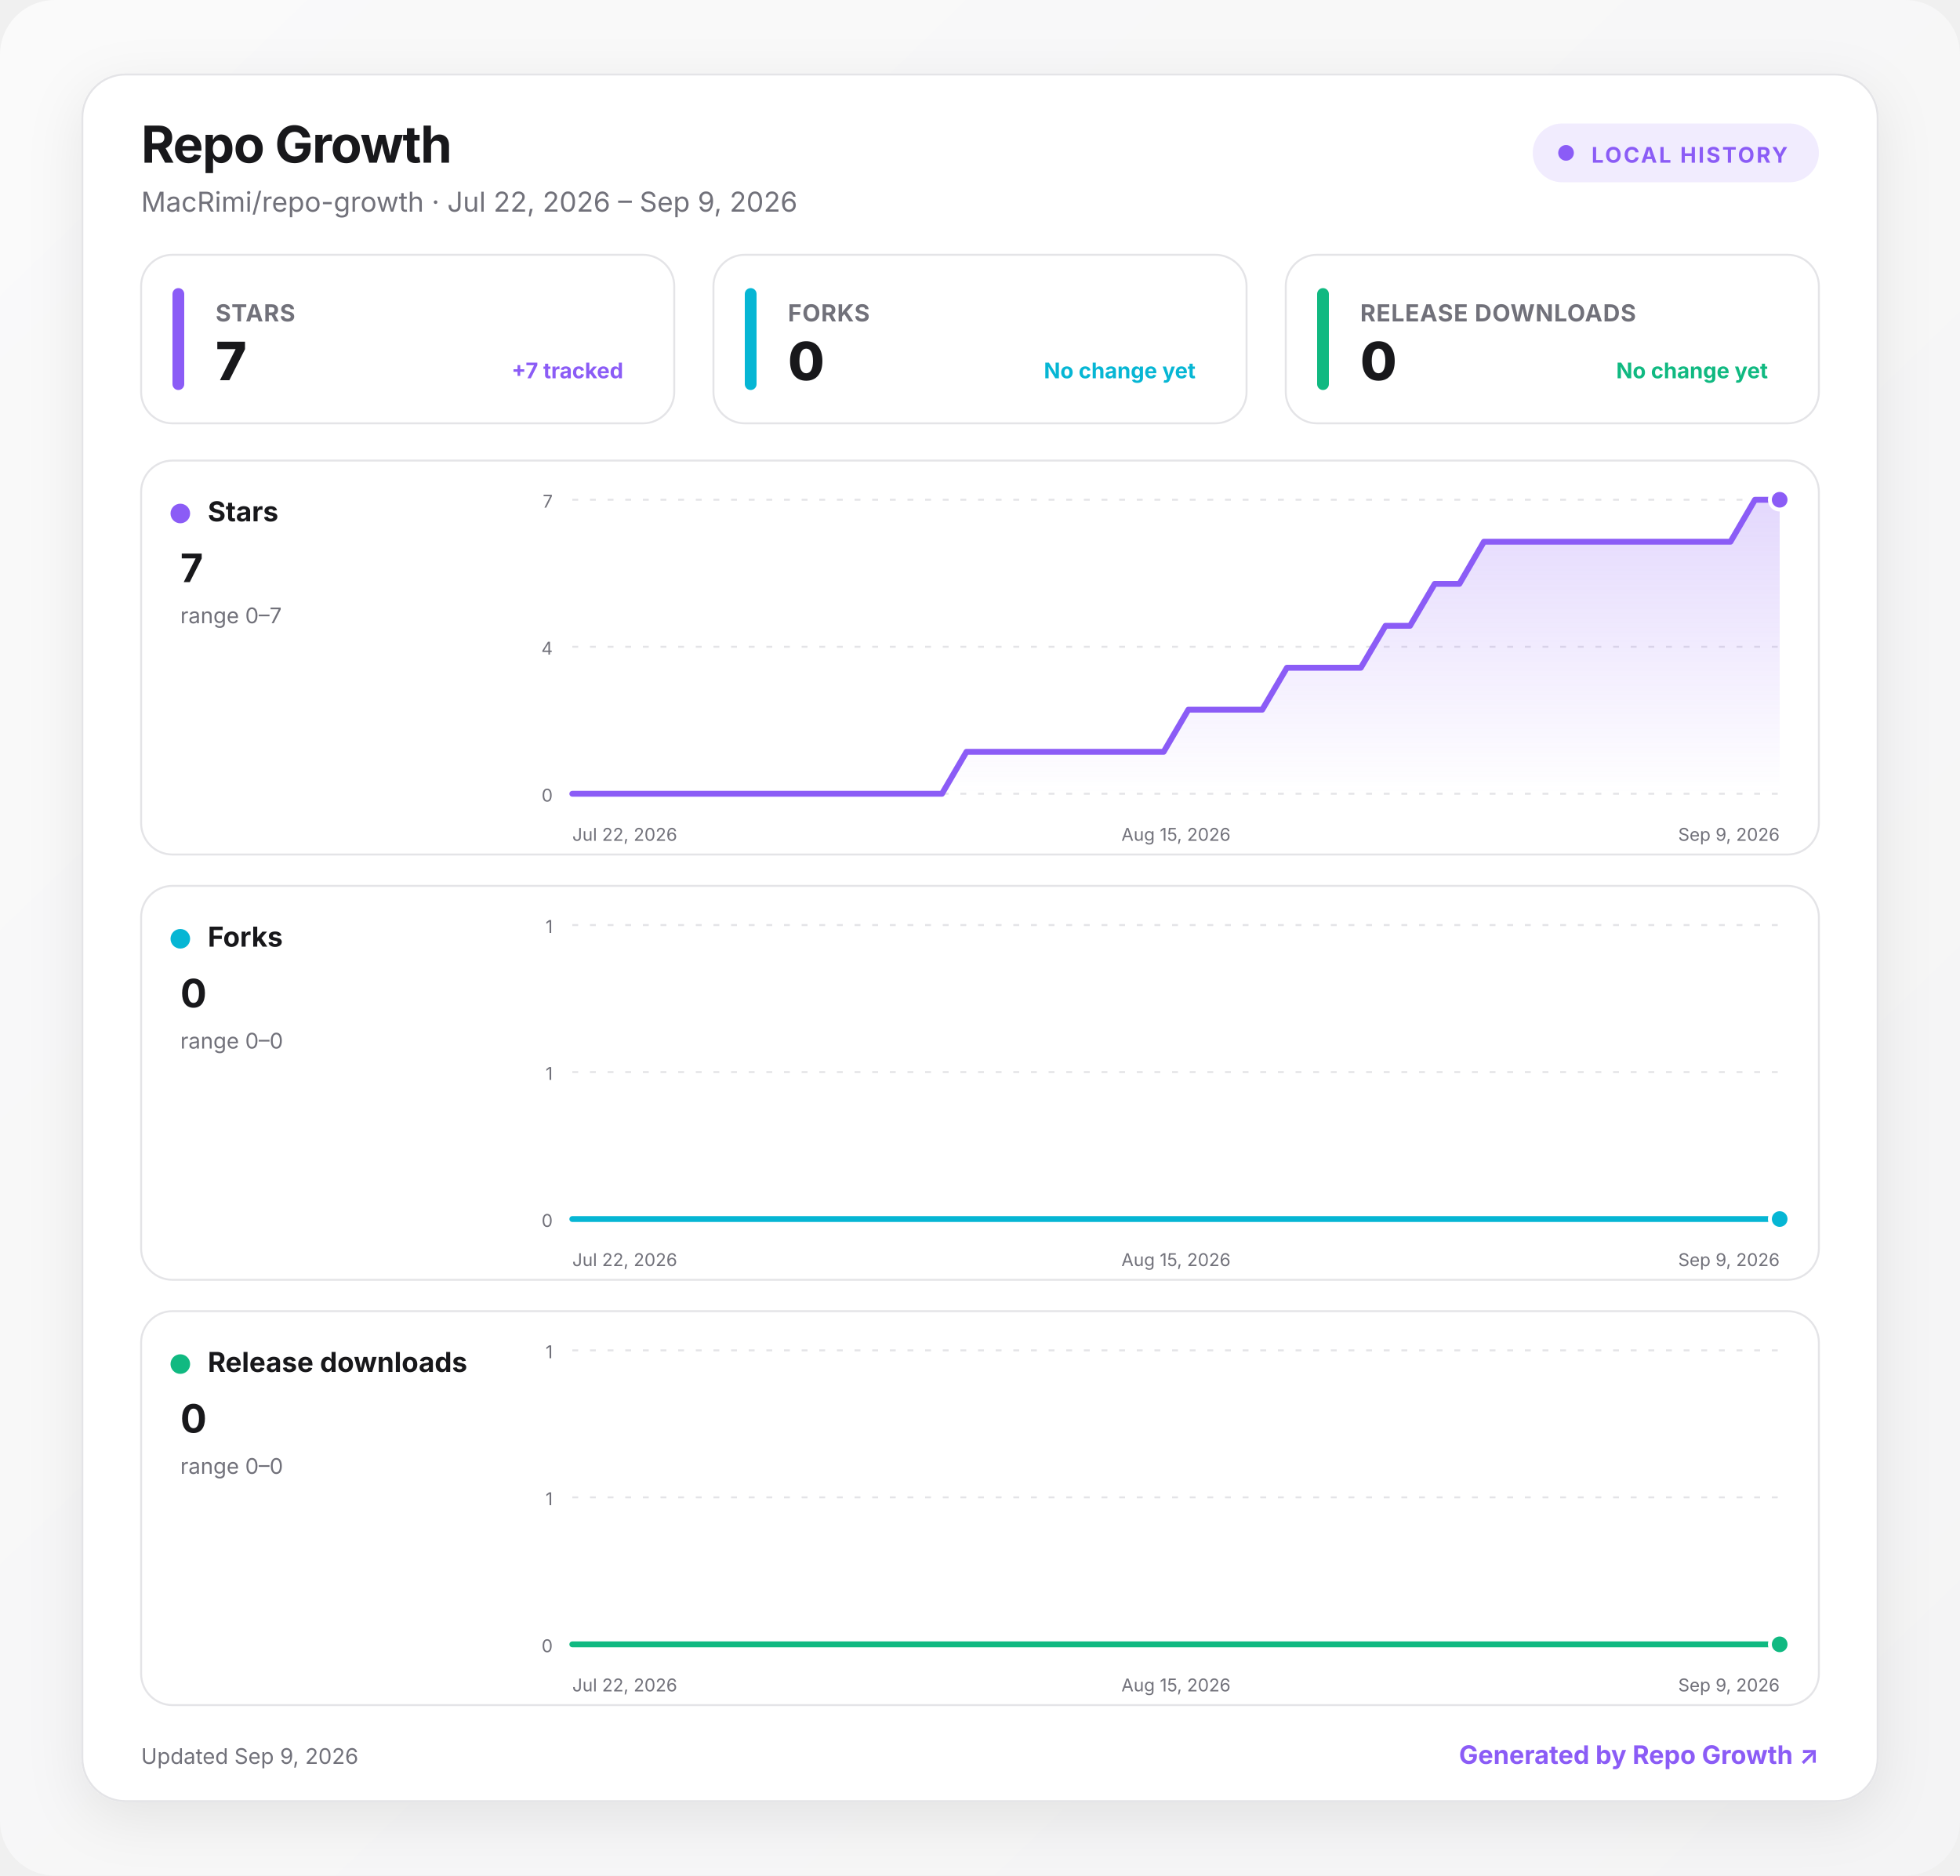
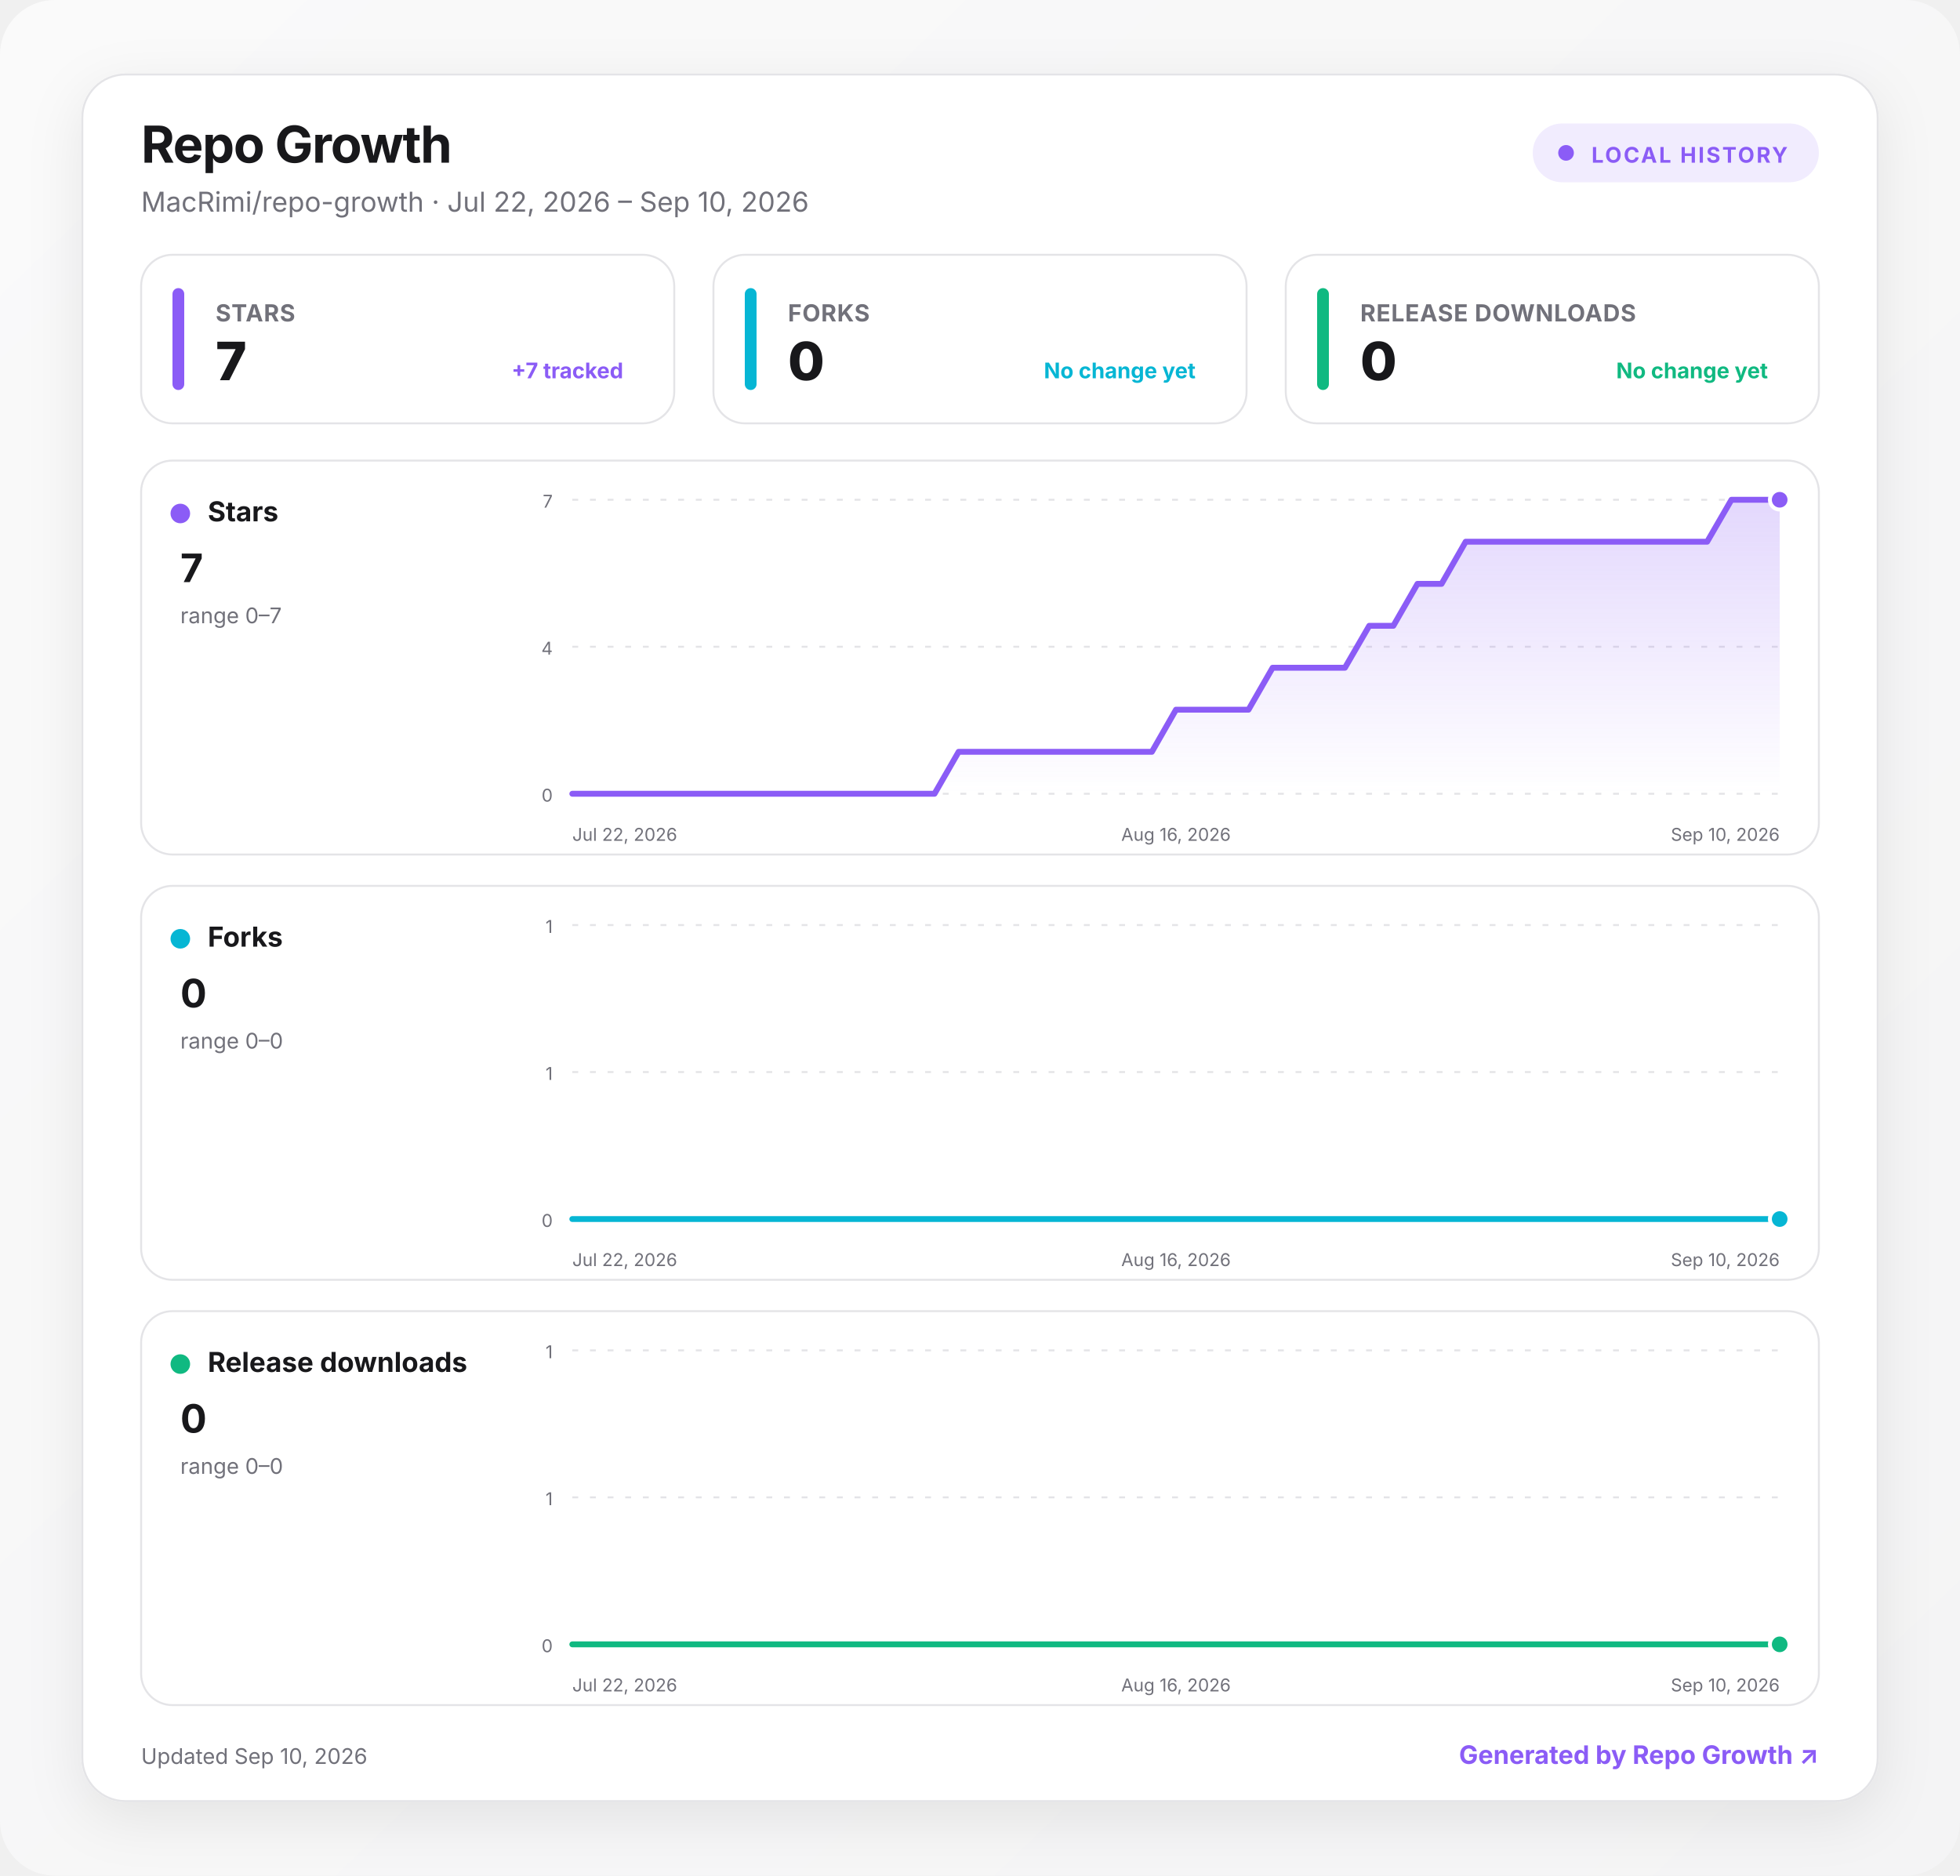
<svg xmlns="http://www.w3.org/2000/svg" width="1000" height="957" viewBox="0 0 1000 957" role="img" aria-labelledby="title desc">
  <defs>
    <linearGradient id="background" x1="0" y1="0" x2="1" y2="1">
      <stop offset="0" stop-color="#fafafa" />
      <stop offset="1" stop-color="#f4f4f5" />
    </linearGradient>
    <linearGradient id="fill-stars" x1="0" y1="0" x2="0" y2="1">
      <stop offset="0" stop-color="#8b5cf6" stop-opacity=".24" />
      <stop offset="1" stop-color="#8b5cf6" stop-opacity="0" />
    </linearGradient>
    <linearGradient id="fill-forks" x1="0" y1="0" x2="0" y2="1">
      <stop offset="0" stop-color="#06b6d4" stop-opacity=".24" />
      <stop offset="1" stop-color="#06b6d4" stop-opacity="0" />
    </linearGradient>
    <linearGradient id="fill-downloads" x1="0" y1="0" x2="0" y2="1">
      <stop offset="0" stop-color="#10b981" stop-opacity=".24" />
      <stop offset="1" stop-color="#10b981" stop-opacity="0" />
    </linearGradient>
    <filter id="shadow" x="-10%" y="-10%" width="120%" height="130%">
      <feDropShadow dx="0" dy="8" stdDeviation="14" flood-color="#18181b" flood-opacity=".08" />
    </filter>
    <style>
      :root { color-scheme: light dark; }
      .bg { fill: url(#background); }
      .surface { fill: #ffffff; stroke: #e4e4e7; }
      .panel { fill: #ffffff; stroke: #e4e4e7; }
      .primary { fill: #18181b; }
      .secondary { fill: #71717a; }
      .grid { stroke: #e4e4e7; }
      text { font-family: Inter, ui-sans-serif, system-ui, -apple-system, BlinkMacSystemFont, "Segoe UI", sans-serif; }
      @media (prefers-color-scheme: dark) {
        .bg { fill: #09090b; }
        .surface, .panel { fill: #111113; stroke: #27272a; }
        .primary { fill: #fafafa; }
        .secondary { fill: #a1a1aa; }
        .grid { stroke: #27272a; }
      }
    </style>
  </defs>
  <rect class="bg" width="1000" height="957" rx="28" />
  <g transform="translate(42 38)">
    <rect x="0" y="0" width="916" height="881" rx="22" class="surface" filter="url(#shadow)" />
    <text x="30" y="45" class="primary" font-size="26" font-weight="750" letter-spacing="-.5">Repo Growth</text>
-     <text x="30" y="70" class="secondary" font-size="14">MacRimi/repo-growth · Jul 22, 2026 – Sep 9, 2026</text>
+     <text x="30" y="70" class="secondary" font-size="14">MacRimi/repo-growth · Jul 22, 2026 – Sep 10, 2026</text>
    <g transform="translate(740 25)">
      <rect width="146" height="30" rx="15" fill="#8b5cf6" fill-opacity=".12" />
      <circle cx="17" cy="15" r="4" fill="#8b5cf6" />
      <text x="30" y="20" fill="#8b5cf6" font-size="11" font-weight="700" letter-spacing="1">LOCAL HISTORY</text>
    </g>
    <g transform="translate(30 92)">
      <rect width="272" height="86" rx="16" class="panel" />
      <rect x="16" y="17" width="6" height="52" rx="3" fill="#8b5cf6" />
      <text x="38" y="34" class="secondary" font-size="12" font-weight="650" letter-spacing=".3">STARS</text>
      <text x="38" y="64" class="primary" font-size="27" font-weight="760" letter-spacing="-.5">7</text>
      <text x="246" y="63" text-anchor="end" fill="#8b5cf6" font-size="11" font-weight="650">+7 tracked</text>
    </g>
    <g transform="translate(322 92)">
      <rect width="272" height="86" rx="16" class="panel" />
      <rect x="16" y="17" width="6" height="52" rx="3" fill="#06b6d4" />
      <text x="38" y="34" class="secondary" font-size="12" font-weight="650" letter-spacing=".3">FORKS</text>
      <text x="38" y="64" class="primary" font-size="27" font-weight="760" letter-spacing="-.5">0</text>
      <text x="246" y="63" text-anchor="end" fill="#06b6d4" font-size="11" font-weight="650">No change yet</text>
    </g>
    <g transform="translate(614 92)">
      <rect width="272" height="86" rx="16" class="panel" />
      <rect x="16" y="17" width="6" height="52" rx="3" fill="#10b981" />
      <text x="38" y="34" class="secondary" font-size="12" font-weight="650" letter-spacing=".3">RELEASE DOWNLOADS</text>
      <text x="38" y="64" class="primary" font-size="27" font-weight="760" letter-spacing="-.5">0</text>
      <text x="246" y="63" text-anchor="end" fill="#10b981" font-size="11" font-weight="650">No change yet</text>
    </g>
    <g transform="translate(30 197)">
      <rect width="856" height="201" rx="16" class="panel" />
      <circle cx="20" cy="27" r="5" fill="#8b5cf6" />
      <text x="34" y="31" class="primary" font-size="14" font-weight="700">Stars</text>
      <text x="20" y="62" class="primary" font-size="20" font-weight="750">7</text>
      <text x="20" y="83" class="secondary" font-size="11">range 0–7</text>
      <line x1="220" x2="836" y1="20" y2="20" class="grid" stroke-width="1" stroke-dasharray="3 6" />
      <text x="210" y="24" text-anchor="end" class="secondary" font-size="9">7</text>
      <line x1="220" x2="836" y1="95" y2="95" class="grid" stroke-width="1" stroke-dasharray="3 6" />
      <text x="210" y="99" text-anchor="end" class="secondary" font-size="9">4</text>
      <line x1="220" x2="836" y1="170" y2="170" class="grid" stroke-width="1" stroke-dasharray="3 6" />
      <text x="210" y="174" text-anchor="end" class="secondary" font-size="9">0</text>
-       <path d="M220 170 L232.6 170 L245.1 170 L257.7 170 L270.3 170 L282.9 170 L295.4 170 L308 170 L320.6 170 L333.1 170 L345.7 170 L358.3 170 L370.9 170 L383.4 170 L396 170 L408.6 170 L421.1 148.6 L433.7 148.6 L446.3 148.6 L458.9 148.6 L471.4 148.6 L484 148.6 L496.6 148.6 L509.1 148.6 L521.7 148.6 L534.3 127.1 L546.9 127.1 L559.4 127.1 L572 127.1 L584.6 105.7 L597.1 105.7 L609.7 105.7 L622.3 105.7 L634.9 84.3 L647.4 84.3 L660 62.9 L672.6 62.9 L685.1 41.4 L697.7 41.4 L710.3 41.4 L722.9 41.4 L735.4 41.4 L748 41.4 L760.6 41.4 L773.1 41.4 L785.7 41.4 L798.3 41.4 L810.9 41.4 L823.4 20 L836 20 L836 170 L220 170 Z" fill="url(#fill-stars)" />
-       <path d="M220 170 L232.6 170 L245.1 170 L257.7 170 L270.3 170 L282.9 170 L295.4 170 L308 170 L320.6 170 L333.1 170 L345.7 170 L358.3 170 L370.9 170 L383.4 170 L396 170 L408.6 170 L421.1 148.6 L433.7 148.6 L446.3 148.6 L458.9 148.6 L471.4 148.6 L484 148.6 L496.6 148.6 L509.1 148.6 L521.7 148.6 L534.3 127.1 L546.9 127.1 L559.4 127.1 L572 127.1 L584.6 105.7 L597.1 105.7 L609.7 105.7 L622.3 105.7 L634.9 84.3 L647.4 84.3 L660 62.9 L672.6 62.9 L685.1 41.4 L697.7 41.4 L710.3 41.4 L722.9 41.4 L735.4 41.4 L748 41.4 L760.6 41.4 L773.1 41.4 L785.7 41.4 L798.3 41.4 L810.9 41.4 L823.4 20 L836 20" fill="none" stroke="#8b5cf6" stroke-width="3" stroke-linecap="round" stroke-linejoin="round" />
+       <path d="M220 170 L232.3 170 L244.6 170 L257 170 L269.3 170 L281.6 170 L293.9 170 L306.2 170 L318.6 170 L330.9 170 L343.2 170 L355.5 170 L367.8 170 L380.2 170 L392.5 170 L404.8 170 L417.1 148.6 L429.4 148.6 L441.8 148.6 L454.1 148.6 L466.4 148.6 L478.7 148.6 L491 148.6 L503.4 148.6 L515.7 148.6 L528 127.1 L540.3 127.1 L552.6 127.1 L565 127.1 L577.3 105.7 L589.6 105.7 L601.9 105.7 L614.2 105.7 L626.6 84.3 L638.9 84.3 L651.2 62.9 L663.5 62.9 L675.8 41.4 L688.2 41.4 L700.5 41.4 L712.8 41.4 L725.1 41.4 L737.4 41.4 L749.8 41.4 L762.1 41.4 L774.4 41.4 L786.7 41.4 L799 41.4 L811.4 20 L823.7 20 L836 20 L836 170 L220 170 Z" fill="url(#fill-stars)" />
+       <path d="M220 170 L232.3 170 L244.6 170 L257 170 L269.3 170 L281.6 170 L293.9 170 L306.2 170 L318.6 170 L330.9 170 L343.2 170 L355.5 170 L367.8 170 L380.2 170 L392.5 170 L404.8 170 L417.1 148.6 L429.4 148.6 L441.8 148.6 L454.1 148.6 L466.4 148.6 L478.7 148.6 L491 148.6 L503.4 148.6 L515.7 148.6 L528 127.1 L540.3 127.1 L552.6 127.1 L565 127.1 L577.3 105.7 L589.6 105.7 L601.9 105.7 L614.2 105.7 L626.6 84.3 L638.9 84.3 L651.2 62.9 L663.5 62.9 L675.8 41.4 L688.2 41.4 L700.5 41.4 L712.8 41.4 L725.1 41.4 L737.4 41.4 L749.8 41.4 L762.1 41.4 L774.4 41.4 L786.7 41.4 L799 41.4 L811.4 20 L823.7 20 L836 20" fill="none" stroke="#8b5cf6" stroke-width="3" stroke-linecap="round" stroke-linejoin="round" />
      <circle cx="836" cy="20" r="5" fill="#8b5cf6" stroke="#fff" stroke-width="2" />
      <text x="220" y="194" text-anchor="start" class="secondary" font-size="9">Jul 22, 2026</text>
-       <text x="528" y="194" text-anchor="middle" class="secondary" font-size="9">Aug 15, 2026</text>
-       <text x="836" y="194" text-anchor="end" class="secondary" font-size="9">Sep 9, 2026</text>
+       <text x="528" y="194" text-anchor="middle" class="secondary" font-size="9">Aug 16, 2026</text>
+       <text x="836" y="194" text-anchor="end" class="secondary" font-size="9">Sep 10, 2026</text>
    </g>
    <g transform="translate(30 414)">
      <rect width="856" height="201" rx="16" class="panel" />
      <circle cx="20" cy="27" r="5" fill="#06b6d4" />
      <text x="34" y="31" class="primary" font-size="14" font-weight="700">Forks</text>
      <text x="20" y="62" class="primary" font-size="20" font-weight="750">0</text>
      <text x="20" y="83" class="secondary" font-size="11">range 0–0</text>
      <line x1="220" x2="836" y1="20" y2="20" class="grid" stroke-width="1" stroke-dasharray="3 6" />
      <text x="210" y="24" text-anchor="end" class="secondary" font-size="9">1</text>
      <line x1="220" x2="836" y1="95" y2="95" class="grid" stroke-width="1" stroke-dasharray="3 6" />
      <text x="210" y="99" text-anchor="end" class="secondary" font-size="9">1</text>
      <line x1="220" x2="836" y1="170" y2="170" class="grid" stroke-width="1" stroke-dasharray="3 6" />
      <text x="210" y="174" text-anchor="end" class="secondary" font-size="9">0</text>
-       <path d="M220 170 L232.6 170 L245.1 170 L257.7 170 L270.3 170 L282.9 170 L295.4 170 L308 170 L320.6 170 L333.1 170 L345.7 170 L358.3 170 L370.9 170 L383.4 170 L396 170 L408.6 170 L421.1 170 L433.7 170 L446.3 170 L458.9 170 L471.4 170 L484 170 L496.6 170 L509.1 170 L521.7 170 L534.3 170 L546.9 170 L559.4 170 L572 170 L584.6 170 L597.1 170 L609.7 170 L622.3 170 L634.9 170 L647.4 170 L660 170 L672.6 170 L685.1 170 L697.7 170 L710.3 170 L722.9 170 L735.4 170 L748 170 L760.6 170 L773.1 170 L785.7 170 L798.3 170 L810.9 170 L823.4 170 L836 170 L836 170 L220 170 Z" fill="url(#fill-forks)" />
-       <path d="M220 170 L232.6 170 L245.1 170 L257.7 170 L270.3 170 L282.9 170 L295.4 170 L308 170 L320.6 170 L333.1 170 L345.7 170 L358.3 170 L370.9 170 L383.4 170 L396 170 L408.6 170 L421.1 170 L433.7 170 L446.3 170 L458.9 170 L471.4 170 L484 170 L496.6 170 L509.1 170 L521.7 170 L534.3 170 L546.9 170 L559.4 170 L572 170 L584.6 170 L597.1 170 L609.7 170 L622.3 170 L634.9 170 L647.4 170 L660 170 L672.6 170 L685.1 170 L697.7 170 L710.3 170 L722.9 170 L735.4 170 L748 170 L760.6 170 L773.1 170 L785.7 170 L798.3 170 L810.9 170 L823.4 170 L836 170" fill="none" stroke="#06b6d4" stroke-width="3" stroke-linecap="round" stroke-linejoin="round" />
+       <path d="M220 170 L232.3 170 L244.6 170 L257 170 L269.3 170 L281.6 170 L293.9 170 L306.2 170 L318.6 170 L330.9 170 L343.2 170 L355.5 170 L367.8 170 L380.2 170 L392.5 170 L404.8 170 L417.1 170 L429.4 170 L441.8 170 L454.1 170 L466.4 170 L478.7 170 L491 170 L503.4 170 L515.7 170 L528 170 L540.3 170 L552.6 170 L565 170 L577.3 170 L589.6 170 L601.9 170 L614.2 170 L626.6 170 L638.9 170 L651.2 170 L663.5 170 L675.8 170 L688.2 170 L700.5 170 L712.8 170 L725.1 170 L737.4 170 L749.8 170 L762.1 170 L774.4 170 L786.7 170 L799 170 L811.4 170 L823.7 170 L836 170 L836 170 L220 170 Z" fill="url(#fill-forks)" />
+       <path d="M220 170 L232.3 170 L244.6 170 L257 170 L269.3 170 L281.6 170 L293.9 170 L306.2 170 L318.6 170 L330.9 170 L343.2 170 L355.5 170 L367.8 170 L380.2 170 L392.5 170 L404.8 170 L417.1 170 L429.4 170 L441.8 170 L454.1 170 L466.4 170 L478.7 170 L491 170 L503.4 170 L515.7 170 L528 170 L540.3 170 L552.6 170 L565 170 L577.3 170 L589.6 170 L601.9 170 L614.2 170 L626.6 170 L638.9 170 L651.2 170 L663.5 170 L675.8 170 L688.2 170 L700.5 170 L712.8 170 L725.1 170 L737.4 170 L749.8 170 L762.1 170 L774.4 170 L786.7 170 L799 170 L811.4 170 L823.7 170 L836 170" fill="none" stroke="#06b6d4" stroke-width="3" stroke-linecap="round" stroke-linejoin="round" />
      <circle cx="836" cy="170" r="5" fill="#06b6d4" stroke="#fff" stroke-width="2" />
      <text x="220" y="194" text-anchor="start" class="secondary" font-size="9">Jul 22, 2026</text>
-       <text x="528" y="194" text-anchor="middle" class="secondary" font-size="9">Aug 15, 2026</text>
-       <text x="836" y="194" text-anchor="end" class="secondary" font-size="9">Sep 9, 2026</text>
+       <text x="528" y="194" text-anchor="middle" class="secondary" font-size="9">Aug 16, 2026</text>
+       <text x="836" y="194" text-anchor="end" class="secondary" font-size="9">Sep 10, 2026</text>
    </g>
    <g transform="translate(30 631)">
      <rect width="856" height="201" rx="16" class="panel" />
      <circle cx="20" cy="27" r="5" fill="#10b981" />
      <text x="34" y="31" class="primary" font-size="14" font-weight="700">Release downloads</text>
      <text x="20" y="62" class="primary" font-size="20" font-weight="750">0</text>
      <text x="20" y="83" class="secondary" font-size="11">range 0–0</text>
      <line x1="220" x2="836" y1="20" y2="20" class="grid" stroke-width="1" stroke-dasharray="3 6" />
      <text x="210" y="24" text-anchor="end" class="secondary" font-size="9">1</text>
      <line x1="220" x2="836" y1="95" y2="95" class="grid" stroke-width="1" stroke-dasharray="3 6" />
      <text x="210" y="99" text-anchor="end" class="secondary" font-size="9">1</text>
      <line x1="220" x2="836" y1="170" y2="170" class="grid" stroke-width="1" stroke-dasharray="3 6" />
      <text x="210" y="174" text-anchor="end" class="secondary" font-size="9">0</text>
-       <path d="M220 170 L232.6 170 L245.1 170 L257.7 170 L270.3 170 L282.9 170 L295.4 170 L308 170 L320.6 170 L333.1 170 L345.7 170 L358.3 170 L370.9 170 L383.4 170 L396 170 L408.6 170 L421.1 170 L433.7 170 L446.3 170 L458.9 170 L471.4 170 L484 170 L496.6 170 L509.1 170 L521.7 170 L534.3 170 L546.9 170 L559.4 170 L572 170 L584.6 170 L597.1 170 L609.7 170 L622.3 170 L634.9 170 L647.4 170 L660 170 L672.6 170 L685.1 170 L697.7 170 L710.3 170 L722.9 170 L735.4 170 L748 170 L760.6 170 L773.1 170 L785.7 170 L798.3 170 L810.9 170 L823.4 170 L836 170 L836 170 L220 170 Z" fill="url(#fill-downloads)" />
-       <path d="M220 170 L232.6 170 L245.1 170 L257.7 170 L270.3 170 L282.9 170 L295.4 170 L308 170 L320.6 170 L333.1 170 L345.7 170 L358.3 170 L370.9 170 L383.4 170 L396 170 L408.6 170 L421.1 170 L433.7 170 L446.3 170 L458.9 170 L471.4 170 L484 170 L496.6 170 L509.1 170 L521.7 170 L534.3 170 L546.9 170 L559.4 170 L572 170 L584.6 170 L597.1 170 L609.7 170 L622.3 170 L634.9 170 L647.4 170 L660 170 L672.6 170 L685.1 170 L697.7 170 L710.3 170 L722.9 170 L735.4 170 L748 170 L760.6 170 L773.1 170 L785.7 170 L798.3 170 L810.9 170 L823.4 170 L836 170" fill="none" stroke="#10b981" stroke-width="3" stroke-linecap="round" stroke-linejoin="round" />
+       <path d="M220 170 L232.3 170 L244.6 170 L257 170 L269.3 170 L281.6 170 L293.9 170 L306.2 170 L318.6 170 L330.9 170 L343.2 170 L355.5 170 L367.8 170 L380.2 170 L392.5 170 L404.8 170 L417.1 170 L429.4 170 L441.8 170 L454.1 170 L466.4 170 L478.7 170 L491 170 L503.4 170 L515.7 170 L528 170 L540.3 170 L552.6 170 L565 170 L577.3 170 L589.6 170 L601.9 170 L614.2 170 L626.6 170 L638.9 170 L651.2 170 L663.5 170 L675.8 170 L688.2 170 L700.5 170 L712.8 170 L725.1 170 L737.4 170 L749.8 170 L762.1 170 L774.4 170 L786.7 170 L799 170 L811.4 170 L823.7 170 L836 170 L836 170 L220 170 Z" fill="url(#fill-downloads)" />
+       <path d="M220 170 L232.3 170 L244.6 170 L257 170 L269.3 170 L281.6 170 L293.9 170 L306.2 170 L318.6 170 L330.9 170 L343.2 170 L355.5 170 L367.8 170 L380.2 170 L392.5 170 L404.8 170 L417.1 170 L429.4 170 L441.8 170 L454.1 170 L466.4 170 L478.7 170 L491 170 L503.4 170 L515.7 170 L528 170 L540.3 170 L552.6 170 L565 170 L577.3 170 L589.6 170 L601.9 170 L614.2 170 L626.6 170 L638.9 170 L651.2 170 L663.5 170 L675.8 170 L688.2 170 L700.5 170 L712.8 170 L725.1 170 L737.4 170 L749.8 170 L762.1 170 L774.4 170 L786.7 170 L799 170 L811.4 170 L823.7 170 L836 170" fill="none" stroke="#10b981" stroke-width="3" stroke-linecap="round" stroke-linejoin="round" />
      <circle cx="836" cy="170" r="5" fill="#10b981" stroke="#fff" stroke-width="2" />
      <text x="220" y="194" text-anchor="start" class="secondary" font-size="9">Jul 22, 2026</text>
-       <text x="528" y="194" text-anchor="middle" class="secondary" font-size="9">Aug 15, 2026</text>
-       <text x="836" y="194" text-anchor="end" class="secondary" font-size="9">Sep 9, 2026</text>
+       <text x="528" y="194" text-anchor="middle" class="secondary" font-size="9">Aug 16, 2026</text>
+       <text x="836" y="194" text-anchor="end" class="secondary" font-size="9">Sep 10, 2026</text>
    </g>
-     <text x="30" y="862" class="secondary" font-size="11">Updated Sep 9, 2026</text>
+     <text x="30" y="862" class="secondary" font-size="11">Updated Sep 10, 2026</text>
    <a href="https://github.com/MacRimi/repo-growth" target="_blank" aria-label="Open the Repo Growth project">
      <text x="886" y="862" fill="#8b5cf6" text-anchor="end" font-size="13" font-weight="700">Generated by Repo Growth ↗</text>
    </a>
  </g>
</svg>
